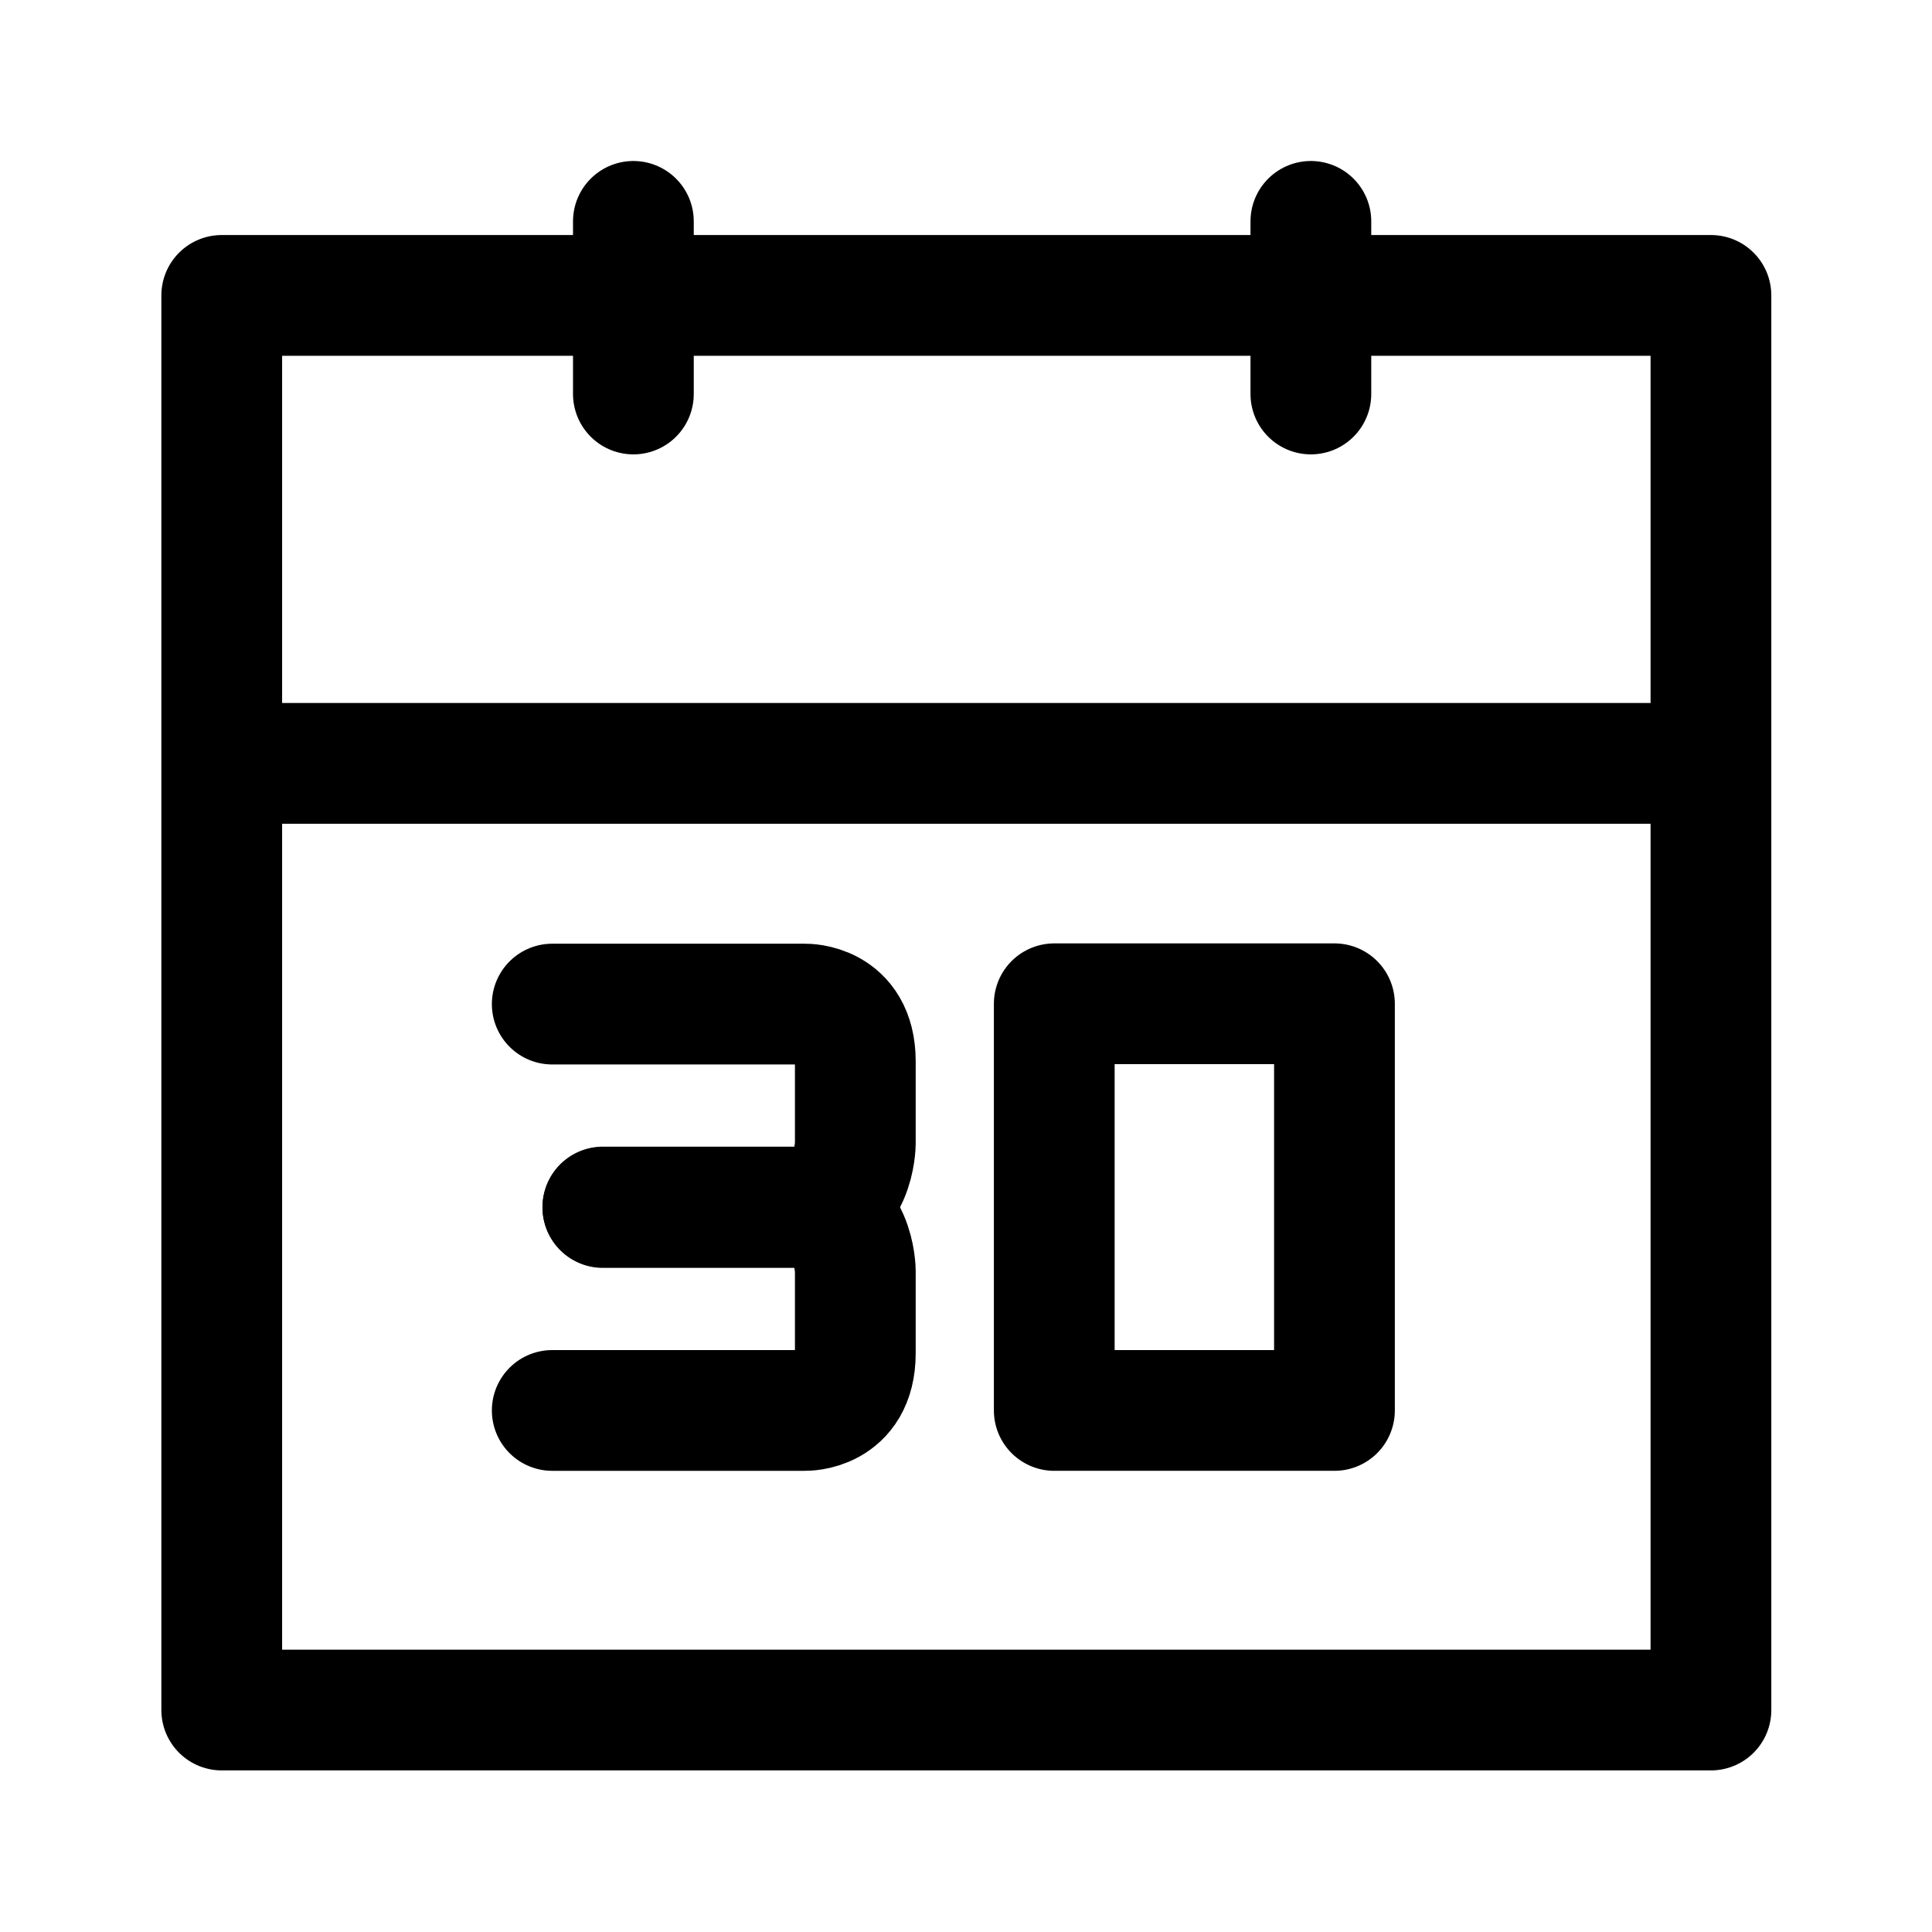
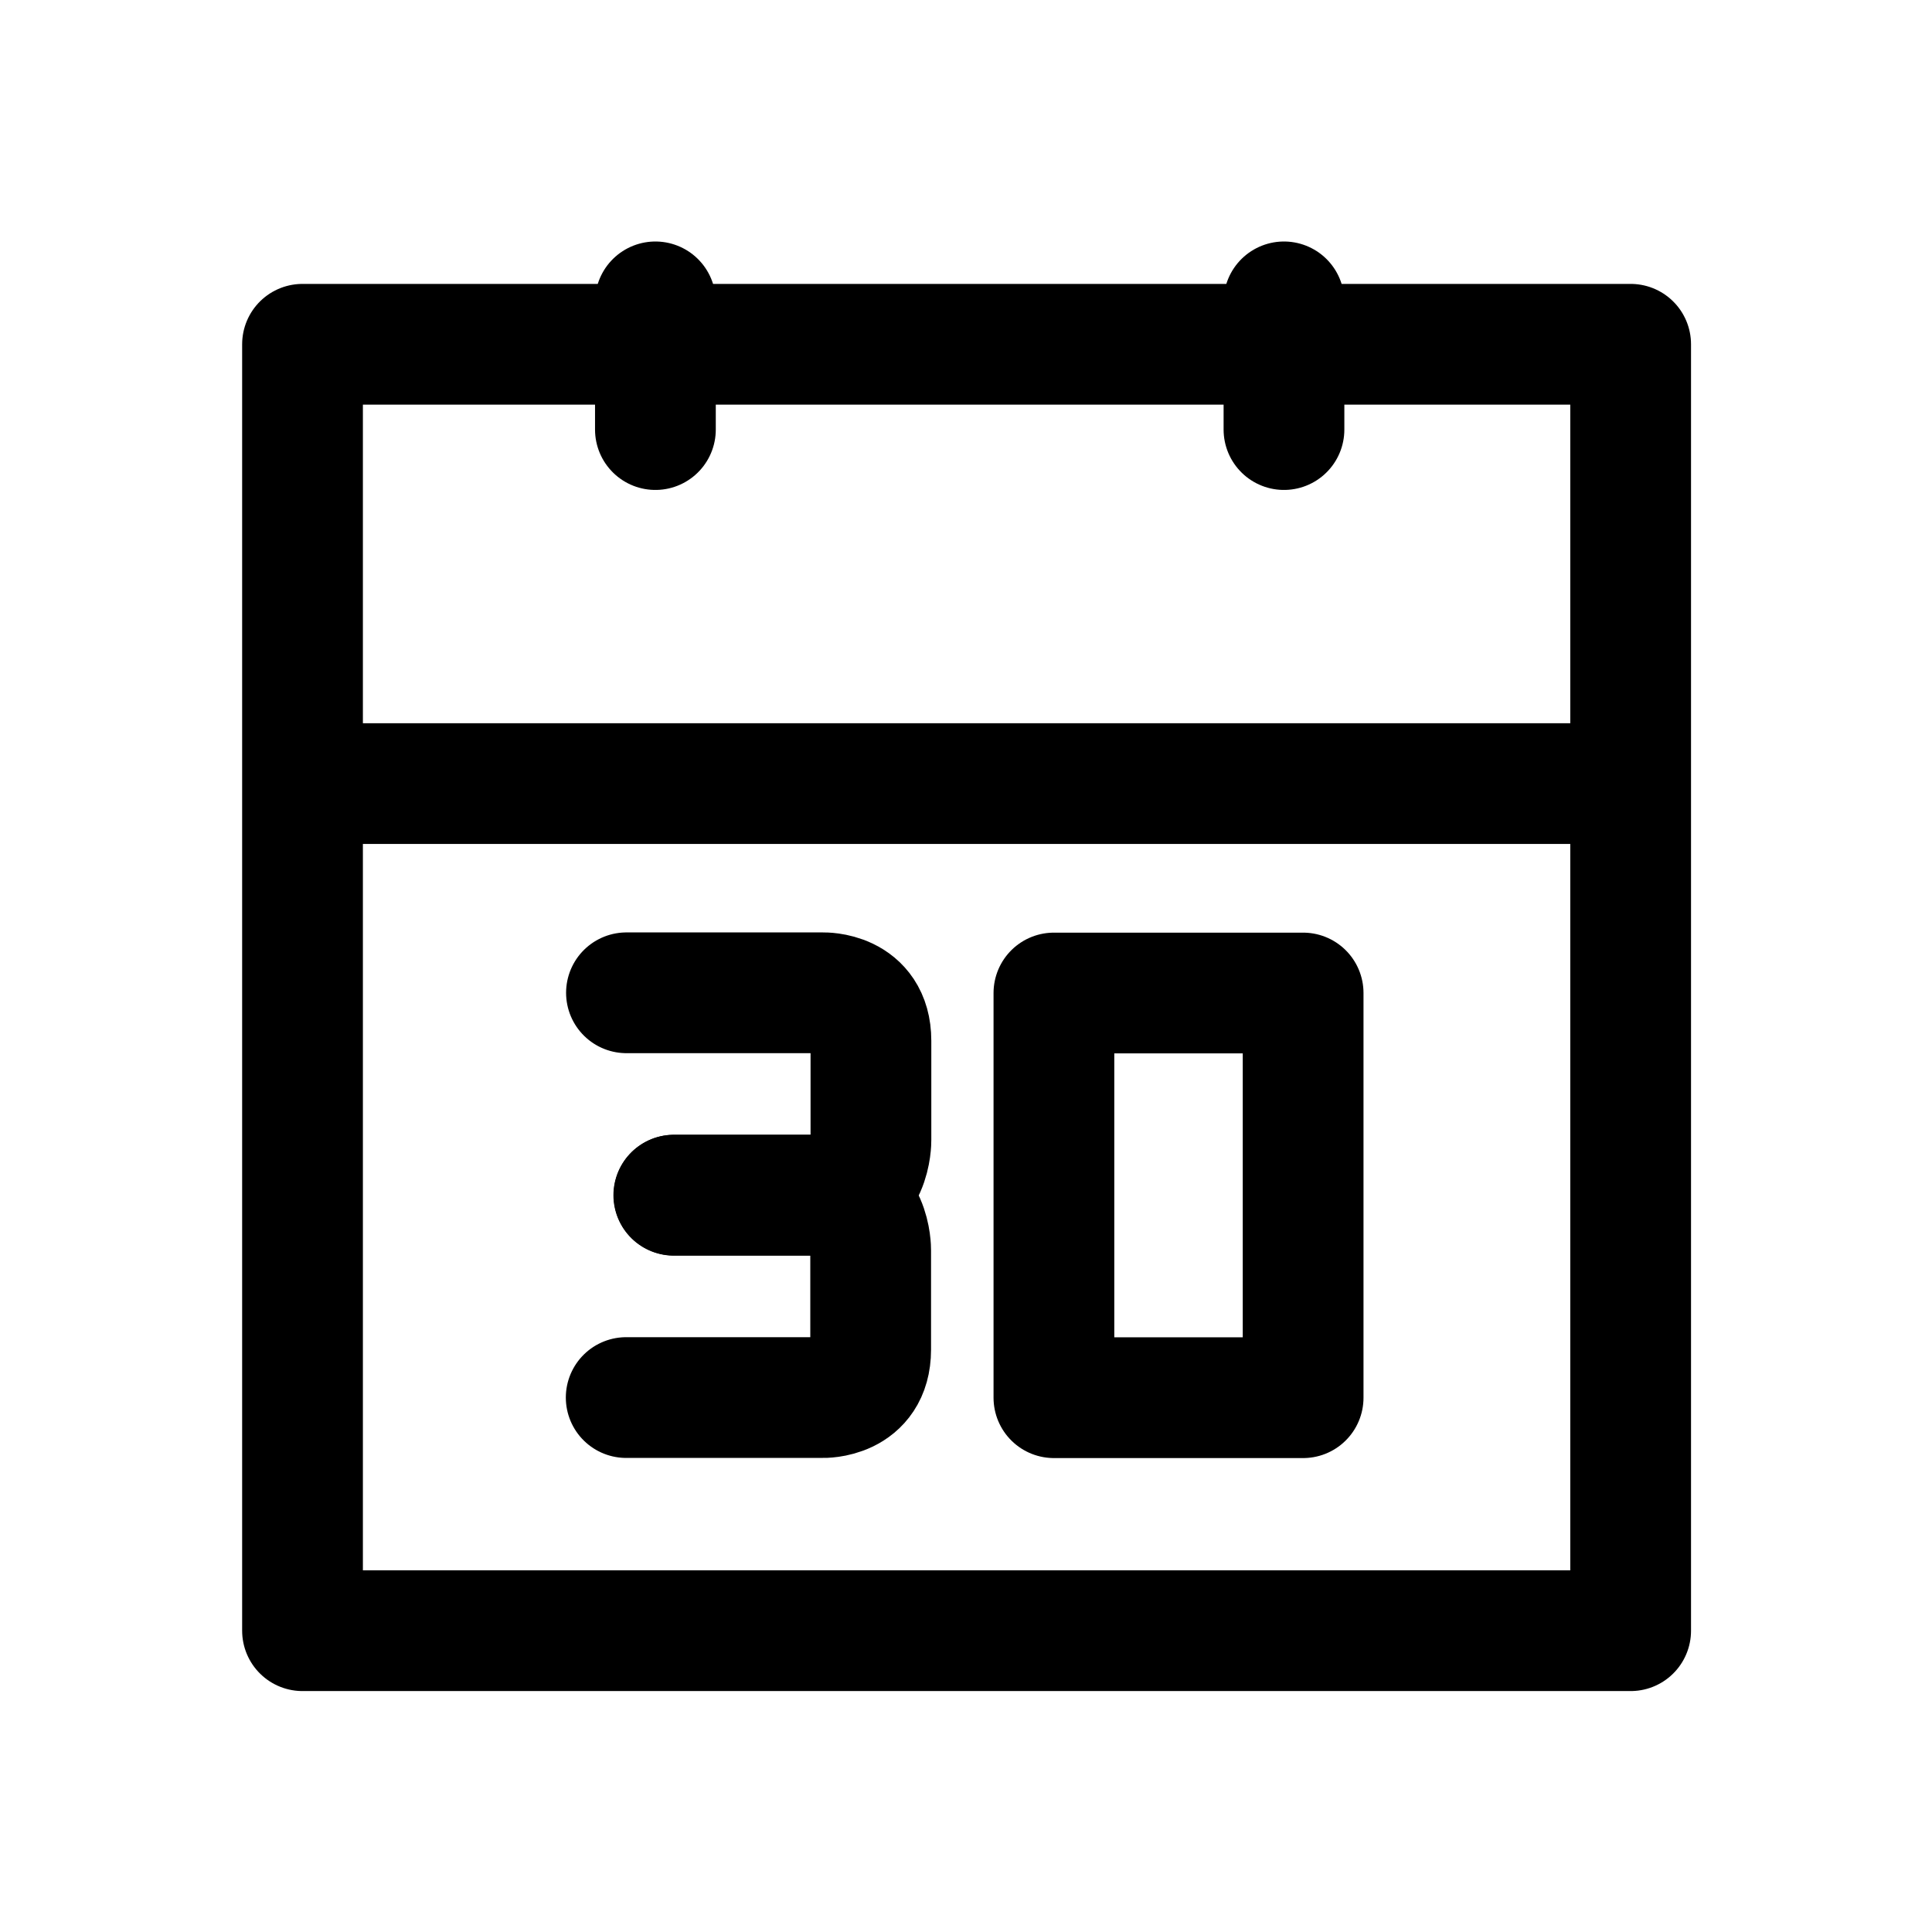
<svg xmlns="http://www.w3.org/2000/svg" version="1.1" id="svg2" width="192" height="192" viewBox="0 0 192 192">
  <defs id="defs6" />
  <g id="g8">
-     <path style="fill:none;stroke:#000000;stroke-width:12;stroke-linecap:round;stroke-linejoin:round;stroke-miterlimit:57.5;paint-order:stroke markers fill" d="m 54.881,140.169 25.119,-1.7e-4 c 0,0 5,0.126 5,-5.678 V 126.301 c 0,0 -0.045,-6.347 -5.463,-6.347 H 59.911" id="path1067-6" />
-     <rect style="fill:none;stroke:#000000;stroke-width:12;stroke-linecap:round;stroke-linejoin:round;stroke-miterlimit:57.5;paint-order:stroke fill markers" id="rect291" width="147.995" height="140.584" x="22.036" y="29.357" />
-     <path style="fill:none;stroke:#000000;stroke-width:12;stroke-linecap:round;stroke-linejoin:round;stroke-miterlimit:57.5;paint-order:stroke fill markers" d="M 62.945,22 V 39.155" id="path351" />
-     <path style="fill:none;stroke:#000000;stroke-width:12;stroke-linecap:round;stroke-linejoin:round;stroke-miterlimit:57.5;paint-order:stroke fill markers" d="M 130.273,22 V 39.155" id="path353" />
-     <path style="fill:none;stroke:#000000;stroke-width:12;stroke-linecap:round;stroke-linejoin:round;stroke-miterlimit:57.5;paint-order:stroke markers fill" d="M 54.881,99.785 H 80 c 0,0 5,-0.126 5,5.678 v 8.19 c 0,0 -0.045,6.347 -5.463,6.347 H 59.912" id="path1067" />
-     <rect style="fill:none;stroke:#000000;stroke-width:12;stroke-linecap:round;stroke-linejoin:round;stroke-miterlimit:57.5;paint-order:stroke markers fill" id="rect1145" width="27.846" height="40.414" x="104.771" y="99.754" />
-     <path style="fill:none;stroke:#000000;stroke-width:12;stroke-linecap:round;stroke-linejoin:round;stroke-miterlimit:57.5;paint-order:stroke markers fill" d="M 25.423,75.862 H 166.055" id="path1151" />
+     <path style="fill:none;stroke:#000000;stroke-width:12;stroke-linecap:round;stroke-linejoin:round;stroke-miterlimit:57.5;paint-order:stroke markers fill" d="m 62.231,138.888 h 19.53 c 0,0 4.765,0.148 4.765,-4.765 v -9.905 c 0,0 0.046,-5.436 -4.837,-5.436 H 66.961" id="path552-7" />
+     <path style="fill:none;stroke:#000000;stroke-width:12;stroke-linecap:round;stroke-linejoin:round;stroke-miterlimit:57.5;paint-order:stroke markers fill" d="M 127.6,30 127.6,42.69" id="path456-3" />
+     <rect style="fill:none;stroke:#000000;stroke-width:12;stroke-linecap:round;stroke-linejoin:round;stroke-miterlimit:57.5;paint-order:stroke markers fill" id="rect291" width="131.988" height="127.842" x="30.064" y="34.214" />
+     <path style="fill:none;stroke:#000000;stroke-width:12;stroke-linecap:round;stroke-linejoin:round;stroke-miterlimit:57.5;paint-order:stroke markers fill" d="m 65.134,30 -4.8e-4,12.69" id="path456" />
+     <path style="fill:none;stroke:#000000;stroke-width:12;stroke-linecap:round;stroke-linejoin:round;stroke-miterlimit:57.5;paint-order:stroke markers fill" d="M 32.014,77.873 H 158.201" id="path550" />
+     <path style="fill:none;stroke:#000000;stroke-width:12;stroke-linecap:round;stroke-linejoin:round;stroke-miterlimit:57.5;paint-order:stroke markers fill" d="m 62.257,98.663 h 19.53 c 0,0 4.765,-0.148 4.765,4.765 v 9.905 c 0,0 0.046,5.436 -4.837,5.436 H 66.987" id="path552" />
+     <rect style="fill:none;stroke:#000000;stroke-width:12;stroke-linecap:round;stroke-linejoin:round;stroke-miterlimit:57.5;paint-order:stroke markers fill" id="rect632" width="24.766" height="40.216" x="104.737" y="98.685" />
  </g>
</svg>
